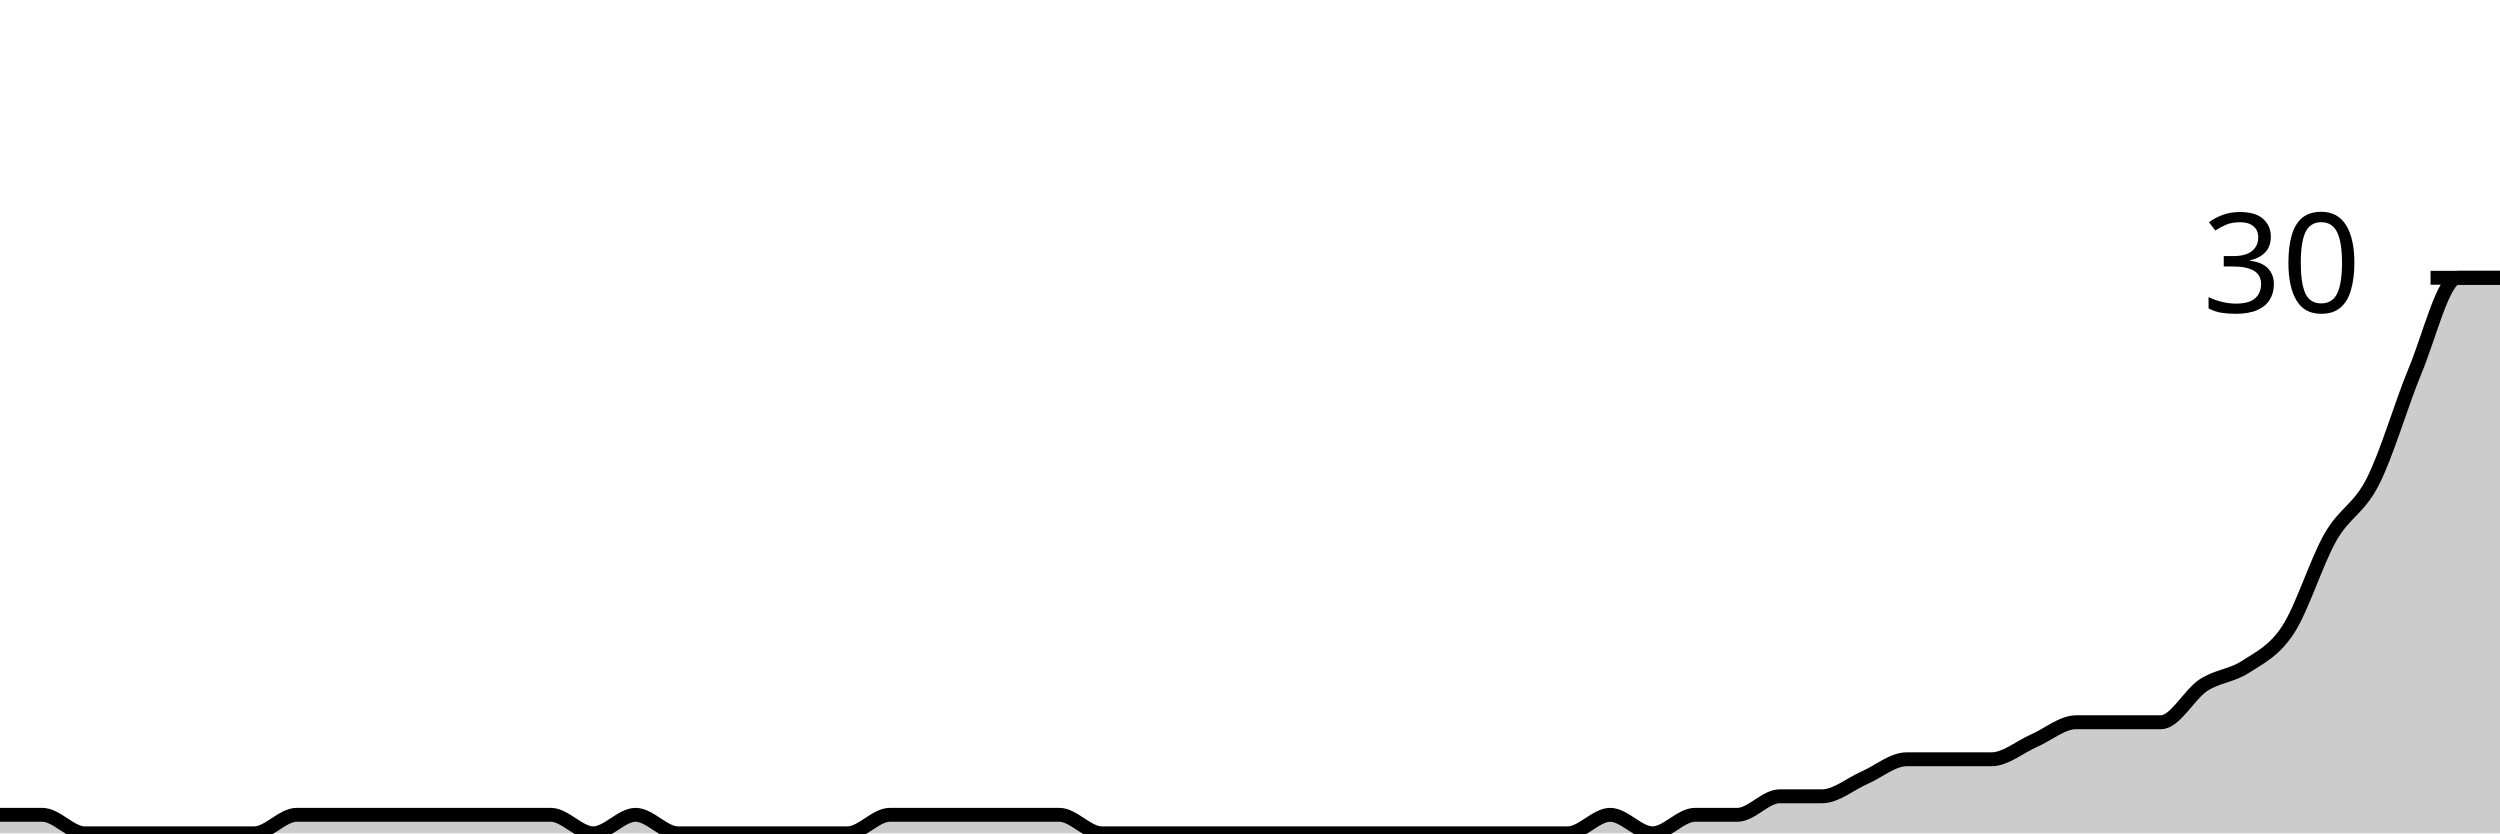
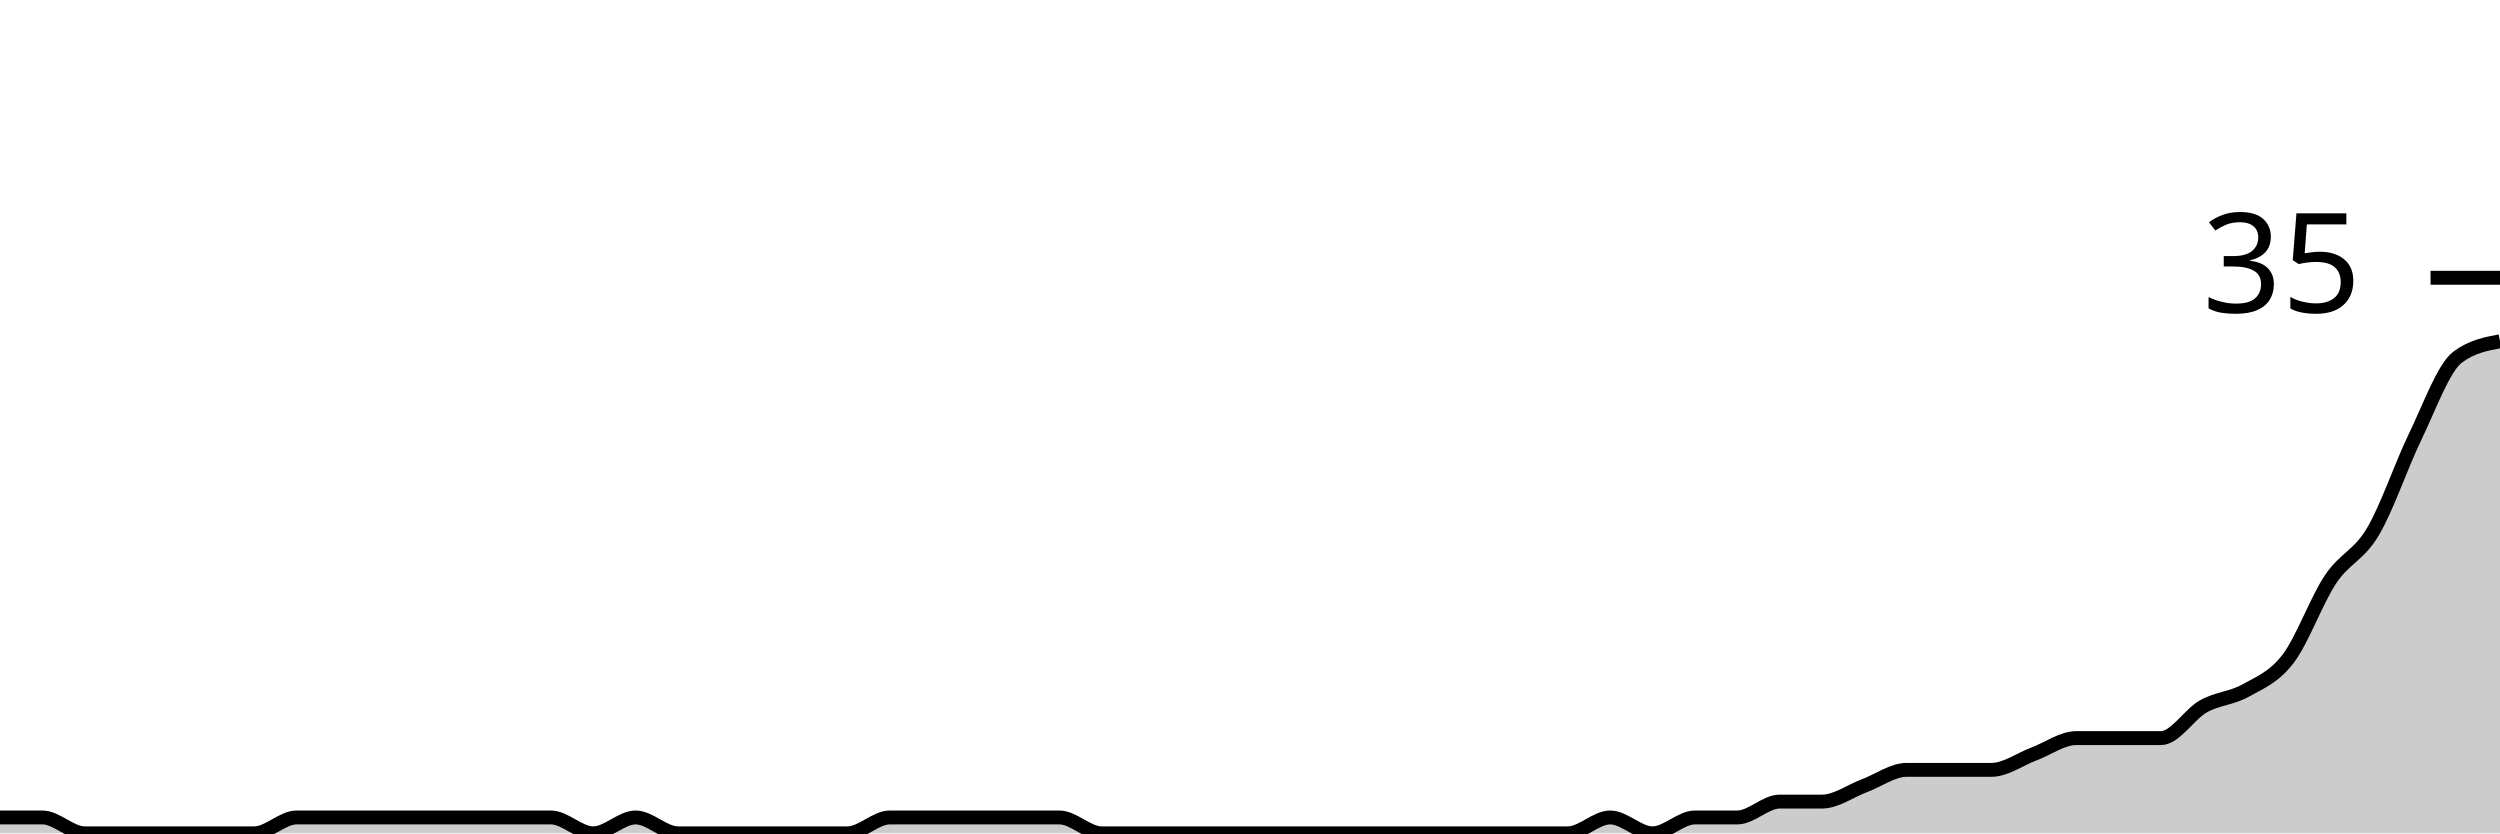
<svg xmlns="http://www.w3.org/2000/svg" viewBox="0 0 180 60">
  <g transform="translate(0,20)">
-     <path class="area" fill="rgba(0, 0, 0, 0.2)" d="M0,38.667C1.017,38.667,2.034,38.667,3.051,38.667C4.068,38.667,5.085,40,6.102,40C7.119,40,8.136,40,9.153,40C10.169,40,11.186,40,12.203,40C13.22,40,14.237,40,15.254,40C16.271,40,17.288,40,18.305,40C19.322,40,20.339,38.667,21.356,38.667C22.373,38.667,23.39,38.667,24.407,38.667C25.424,38.667,26.441,38.667,27.458,38.667C28.475,38.667,29.492,38.667,30.508,38.667C31.525,38.667,32.542,38.667,33.559,38.667C34.576,38.667,35.593,38.667,36.61,38.667C37.627,38.667,38.644,38.667,39.661,38.667C40.678,38.667,41.695,40,42.712,40C43.729,40,44.746,38.667,45.763,38.667C46.78,38.667,47.797,40,48.814,40C49.831,40,50.847,40,51.864,40C52.881,40,53.898,40,54.915,40C55.932,40,56.949,40,57.966,40C58.983,40,60,40,61.017,40C62.034,40,63.051,38.667,64.068,38.667C65.085,38.667,66.102,38.667,67.119,38.667C68.136,38.667,69.153,38.667,70.169,38.667C71.186,38.667,72.203,38.667,73.22,38.667C74.237,38.667,75.254,38.667,76.271,38.667C77.288,38.667,78.305,40,79.322,40C80.339,40,81.356,40,82.373,40C83.39,40,84.407,40,85.424,40C86.441,40,87.458,40,88.475,40C89.492,40,90.508,40,91.525,40C92.542,40,93.559,40,94.576,40C95.593,40,96.61,40,97.627,40C98.644,40,99.661,40,100.678,40C101.695,40,102.712,40,103.729,40C104.746,40,105.763,40,106.78,40C107.797,40,108.814,40,109.831,40C110.847,40,111.864,40,112.881,40C113.898,40,114.915,38.667,115.932,38.667C116.949,38.667,117.966,40,118.983,40C120,40,121.017,38.667,122.034,38.667C123.051,38.667,124.068,38.667,125.085,38.667C126.102,38.667,127.119,37.333,128.136,37.333C129.153,37.333,130.169,37.333,131.186,37.333C132.203,37.333,133.22,36.444,134.237,36C135.254,35.556,136.271,34.667,137.288,34.667C138.305,34.667,139.322,34.667,140.339,34.667C141.356,34.667,142.373,34.667,143.39,34.667C144.407,34.667,145.424,33.778,146.441,33.333C147.458,32.889,148.475,32,149.492,32C150.508,32,151.525,32,152.542,32C153.559,32,154.576,32,155.593,32C156.61,32,157.627,30,158.644,29.333C159.661,28.667,160.678,28.667,161.695,28C162.712,27.333,163.729,26.889,164.746,25.333C165.763,23.778,166.78,20.444,167.797,18.667C168.814,16.889,169.831,16.667,170.847,14.667C171.864,12.667,172.881,9.111,173.898,6.667C174.915,4.222,175.932,0,176.949,0C177.966,0,178.983,0,180,0L180,40C178.983,40,177.966,40,176.949,40C175.932,40,174.915,40,173.898,40C172.881,40,171.864,40,170.847,40C169.831,40,168.814,40,167.797,40C166.78,40,165.763,40,164.746,40C163.729,40,162.712,40,161.695,40C160.678,40,159.661,40,158.644,40C157.627,40,156.61,40,155.593,40C154.576,40,153.559,40,152.542,40C151.525,40,150.508,40,149.492,40C148.475,40,147.458,40,146.441,40C145.424,40,144.407,40,143.39,40C142.373,40,141.356,40,140.339,40C139.322,40,138.305,40,137.288,40C136.271,40,135.254,40,134.237,40C133.22,40,132.203,40,131.186,40C130.169,40,129.153,40,128.136,40C127.119,40,126.102,40,125.085,40C124.068,40,123.051,40,122.034,40C121.017,40,120,40,118.983,40C117.966,40,116.949,40,115.932,40C114.915,40,113.898,40,112.881,40C111.864,40,110.847,40,109.831,40C108.814,40,107.797,40,106.78,40C105.763,40,104.746,40,103.729,40C102.712,40,101.695,40,100.678,40C99.661,40,98.644,40,97.627,40C96.61,40,95.593,40,94.576,40C93.559,40,92.542,40,91.525,40C90.508,40,89.492,40,88.475,40C87.458,40,86.441,40,85.424,40C84.407,40,83.39,40,82.373,40C81.356,40,80.339,40,79.322,40C78.305,40,77.288,40,76.271,40C75.254,40,74.237,40,73.22,40C72.203,40,71.186,40,70.169,40C69.153,40,68.136,40,67.119,40C66.102,40,65.085,40,64.068,40C63.051,40,62.034,40,61.017,40C60,40,58.983,40,57.966,40C56.949,40,55.932,40,54.915,40C53.898,40,52.881,40,51.864,40C50.847,40,49.831,40,48.814,40C47.797,40,46.78,40,45.763,40C44.746,40,43.729,40,42.712,40C41.695,40,40.678,40,39.661,40C38.644,40,37.627,40,36.61,40C35.593,40,34.576,40,33.559,40C32.542,40,31.525,40,30.508,40C29.492,40,28.475,40,27.458,40C26.441,40,25.424,40,24.407,40C23.39,40,22.373,40,21.356,40C20.339,40,19.322,40,18.305,40C17.288,40,16.271,40,15.254,40C14.237,40,13.22,40,12.203,40C11.186,40,10.169,40,9.153,40C8.136,40,7.119,40,6.102,40C5.085,40,4.068,40,3.051,40C2.034,40,1.017,40,0,40Z" />
-     <path class="line" stroke="black" fill="none" d="M0,38.667C1.017,38.667,2.034,38.667,3.051,38.667C4.068,38.667,5.085,40,6.102,40C7.119,40,8.136,40,9.153,40C10.169,40,11.186,40,12.203,40C13.22,40,14.237,40,15.254,40C16.271,40,17.288,40,18.305,40C19.322,40,20.339,38.667,21.356,38.667C22.373,38.667,23.39,38.667,24.407,38.667C25.424,38.667,26.441,38.667,27.458,38.667C28.475,38.667,29.492,38.667,30.508,38.667C31.525,38.667,32.542,38.667,33.559,38.667C34.576,38.667,35.593,38.667,36.61,38.667C37.627,38.667,38.644,38.667,39.661,38.667C40.678,38.667,41.695,40,42.712,40C43.729,40,44.746,38.667,45.763,38.667C46.78,38.667,47.797,40,48.814,40C49.831,40,50.847,40,51.864,40C52.881,40,53.898,40,54.915,40C55.932,40,56.949,40,57.966,40C58.983,40,60,40,61.017,40C62.034,40,63.051,38.667,64.068,38.667C65.085,38.667,66.102,38.667,67.119,38.667C68.136,38.667,69.153,38.667,70.169,38.667C71.186,38.667,72.203,38.667,73.22,38.667C74.237,38.667,75.254,38.667,76.271,38.667C77.288,38.667,78.305,40,79.322,40C80.339,40,81.356,40,82.373,40C83.39,40,84.407,40,85.424,40C86.441,40,87.458,40,88.475,40C89.492,40,90.508,40,91.525,40C92.542,40,93.559,40,94.576,40C95.593,40,96.61,40,97.627,40C98.644,40,99.661,40,100.678,40C101.695,40,102.712,40,103.729,40C104.746,40,105.763,40,106.78,40C107.797,40,108.814,40,109.831,40C110.847,40,111.864,40,112.881,40C113.898,40,114.915,38.667,115.932,38.667C116.949,38.667,117.966,40,118.983,40C120,40,121.017,38.667,122.034,38.667C123.051,38.667,124.068,38.667,125.085,38.667C126.102,38.667,127.119,37.333,128.136,37.333C129.153,37.333,130.169,37.333,131.186,37.333C132.203,37.333,133.22,36.444,134.237,36C135.254,35.556,136.271,34.667,137.288,34.667C138.305,34.667,139.322,34.667,140.339,34.667C141.356,34.667,142.373,34.667,143.39,34.667C144.407,34.667,145.424,33.778,146.441,33.333C147.458,32.889,148.475,32,149.492,32C150.508,32,151.525,32,152.542,32C153.559,32,154.576,32,155.593,32C156.61,32,157.627,30,158.644,29.333C159.661,28.667,160.678,28.667,161.695,28C162.712,27.333,163.729,26.889,164.746,25.333C165.763,23.778,166.78,20.444,167.797,18.667C168.814,16.889,169.831,16.667,170.847,14.667C171.864,12.667,172.881,9.111,173.898,6.667C174.915,4.222,175.932,0,176.949,0C177.966,0,178.983,0,180,0" />
+     <path class="area" fill="rgba(0, 0, 0, 0.2)" d="M0,38.857C1.017,38.857,2.034,38.857,3.051,38.857C4.068,38.857,5.085,40,6.102,40C7.119,40,8.136,40,9.153,40C10.169,40,11.186,40,12.203,40C13.22,40,14.237,40,15.254,40C16.271,40,17.288,40,18.305,40C19.322,40,20.339,38.857,21.356,38.857C22.373,38.857,23.39,38.857,24.407,38.857C25.424,38.857,26.441,38.857,27.458,38.857C28.475,38.857,29.492,38.857,30.508,38.857C31.525,38.857,32.542,38.857,33.559,38.857C34.576,38.857,35.593,38.857,36.61,38.857C37.627,38.857,38.644,38.857,39.661,38.857C40.678,38.857,41.695,40,42.712,40C43.729,40,44.746,38.857,45.763,38.857C46.78,38.857,47.797,40,48.814,40C49.831,40,50.847,40,51.864,40C52.881,40,53.898,40,54.915,40C55.932,40,56.949,40,57.966,40C58.983,40,60,40,61.017,40C62.034,40,63.051,38.857,64.068,38.857C65.085,38.857,66.102,38.857,67.119,38.857C68.136,38.857,69.153,38.857,70.169,38.857C71.186,38.857,72.203,38.857,73.22,38.857C74.237,38.857,75.254,38.857,76.271,38.857C77.288,38.857,78.305,40,79.322,40C80.339,40,81.356,40,82.373,40C83.39,40,84.407,40,85.424,40C86.441,40,87.458,40,88.475,40C89.492,40,90.508,40,91.525,40C92.542,40,93.559,40,94.576,40C95.593,40,96.61,40,97.627,40C98.644,40,99.661,40,100.678,40C101.695,40,102.712,40,103.729,40C104.746,40,105.763,40,106.78,40C107.797,40,108.814,40,109.831,40C110.847,40,111.864,40,112.881,40C113.898,40,114.915,38.857,115.932,38.857C116.949,38.857,117.966,40,118.983,40C120,40,121.017,38.857,122.034,38.857C123.051,38.857,124.068,38.857,125.085,38.857C126.102,38.857,127.119,37.714,128.136,37.714C129.153,37.714,130.169,37.714,131.186,37.714C132.203,37.714,133.22,36.952,134.237,36.571C135.254,36.19,136.271,35.429,137.288,35.429C138.305,35.429,139.322,35.429,140.339,35.429C141.356,35.429,142.373,35.429,143.39,35.429C144.407,35.429,145.424,34.667,146.441,34.286C147.458,33.905,148.475,33.143,149.492,33.143C150.508,33.143,151.525,33.143,152.542,33.143C153.559,33.143,154.576,33.143,155.593,33.143C156.61,33.143,157.627,31.429,158.644,30.857C159.661,30.286,160.678,30.286,161.695,29.714C162.712,29.143,163.729,28.762,164.746,27.429C165.763,26.095,166.78,23.238,167.797,21.714C168.814,20.19,169.831,20,170.847,18.286C171.864,16.571,172.881,13.524,173.898,11.429C174.915,9.333,175.932,6.476,176.949,5.714C177.966,4.952,178.983,4.762,180,4.571L180,40C178.983,40,177.966,40,176.949,40C175.932,40,174.915,40,173.898,40C172.881,40,171.864,40,170.847,40C169.831,40,168.814,40,167.797,40C166.78,40,165.763,40,164.746,40C163.729,40,162.712,40,161.695,40C160.678,40,159.661,40,158.644,40C157.627,40,156.61,40,155.593,40C154.576,40,153.559,40,152.542,40C151.525,40,150.508,40,149.492,40C148.475,40,147.458,40,146.441,40C145.424,40,144.407,40,143.39,40C142.373,40,141.356,40,140.339,40C139.322,40,138.305,40,137.288,40C136.271,40,135.254,40,134.237,40C133.22,40,132.203,40,131.186,40C130.169,40,129.153,40,128.136,40C127.119,40,126.102,40,125.085,40C124.068,40,123.051,40,122.034,40C121.017,40,120,40,118.983,40C117.966,40,116.949,40,115.932,40C114.915,40,113.898,40,112.881,40C111.864,40,110.847,40,109.831,40C108.814,40,107.797,40,106.78,40C105.763,40,104.746,40,103.729,40C102.712,40,101.695,40,100.678,40C99.661,40,98.644,40,97.627,40C96.61,40,95.593,40,94.576,40C93.559,40,92.542,40,91.525,40C90.508,40,89.492,40,88.475,40C87.458,40,86.441,40,85.424,40C84.407,40,83.39,40,82.373,40C81.356,40,80.339,40,79.322,40C78.305,40,77.288,40,76.271,40C75.254,40,74.237,40,73.22,40C72.203,40,71.186,40,70.169,40C69.153,40,68.136,40,67.119,40C66.102,40,65.085,40,64.068,40C63.051,40,62.034,40,61.017,40C60,40,58.983,40,57.966,40C56.949,40,55.932,40,54.915,40C53.898,40,52.881,40,51.864,40C50.847,40,49.831,40,48.814,40C47.797,40,46.78,40,45.763,40C44.746,40,43.729,40,42.712,40C41.695,40,40.678,40,39.661,40C38.644,40,37.627,40,36.61,40C35.593,40,34.576,40,33.559,40C32.542,40,31.525,40,30.508,40C29.492,40,28.475,40,27.458,40C26.441,40,25.424,40,24.407,40C23.39,40,22.373,40,21.356,40C20.339,40,19.322,40,18.305,40C17.288,40,16.271,40,15.254,40C14.237,40,13.22,40,12.203,40C11.186,40,10.169,40,9.153,40C8.136,40,7.119,40,6.102,40C5.085,40,4.068,40,3.051,40C2.034,40,1.017,40,0,40Z" />
+     <path class="line" stroke="black" fill="none" d="M0,38.857C1.017,38.857,2.034,38.857,3.051,38.857C4.068,38.857,5.085,40,6.102,40C7.119,40,8.136,40,9.153,40C10.169,40,11.186,40,12.203,40C13.22,40,14.237,40,15.254,40C16.271,40,17.288,40,18.305,40C19.322,40,20.339,38.857,21.356,38.857C22.373,38.857,23.39,38.857,24.407,38.857C25.424,38.857,26.441,38.857,27.458,38.857C28.475,38.857,29.492,38.857,30.508,38.857C31.525,38.857,32.542,38.857,33.559,38.857C34.576,38.857,35.593,38.857,36.61,38.857C37.627,38.857,38.644,38.857,39.661,38.857C40.678,38.857,41.695,40,42.712,40C43.729,40,44.746,38.857,45.763,38.857C46.78,38.857,47.797,40,48.814,40C49.831,40,50.847,40,51.864,40C52.881,40,53.898,40,54.915,40C55.932,40,56.949,40,57.966,40C58.983,40,60,40,61.017,40C62.034,40,63.051,38.857,64.068,38.857C65.085,38.857,66.102,38.857,67.119,38.857C68.136,38.857,69.153,38.857,70.169,38.857C71.186,38.857,72.203,38.857,73.22,38.857C74.237,38.857,75.254,38.857,76.271,38.857C77.288,38.857,78.305,40,79.322,40C80.339,40,81.356,40,82.373,40C83.39,40,84.407,40,85.424,40C86.441,40,87.458,40,88.475,40C89.492,40,90.508,40,91.525,40C92.542,40,93.559,40,94.576,40C95.593,40,96.61,40,97.627,40C98.644,40,99.661,40,100.678,40C101.695,40,102.712,40,103.729,40C104.746,40,105.763,40,106.78,40C107.797,40,108.814,40,109.831,40C110.847,40,111.864,40,112.881,40C113.898,40,114.915,38.857,115.932,38.857C116.949,38.857,117.966,40,118.983,40C120,40,121.017,38.857,122.034,38.857C123.051,38.857,124.068,38.857,125.085,38.857C126.102,38.857,127.119,37.714,128.136,37.714C129.153,37.714,130.169,37.714,131.186,37.714C132.203,37.714,133.22,36.952,134.237,36.571C135.254,36.19,136.271,35.429,137.288,35.429C138.305,35.429,139.322,35.429,140.339,35.429C141.356,35.429,142.373,35.429,143.39,35.429C144.407,35.429,145.424,34.667,146.441,34.286C147.458,33.905,148.475,33.143,149.492,33.143C150.508,33.143,151.525,33.143,152.542,33.143C153.559,33.143,154.576,33.143,155.593,33.143C156.61,33.143,157.627,31.429,158.644,30.857C159.661,30.286,160.678,30.286,161.695,29.714C162.712,29.143,163.729,28.762,164.746,27.429C165.763,26.095,166.78,23.238,167.797,21.714C168.814,20.19,169.831,20,170.847,18.286C171.864,16.571,172.881,13.524,173.898,11.429C174.915,9.333,175.932,6.476,176.949,5.714C177.966,4.952,178.983,4.762,180,4.571" />
    <path class="axis-ceiling" stroke-width="1" stroke="black" fill="none" d="M175,0L180,0" />
-     <text class="axis-ceiling-label" font-family="sans-serif" text-anchor="end" font-size="10px" x="170" y="2.5">30</text>
+     <text class="axis-ceiling-label" font-family="sans-serif" text-anchor="end" font-size="10px" x="170" y="2.5">35</text>
  </g>
</svg>
